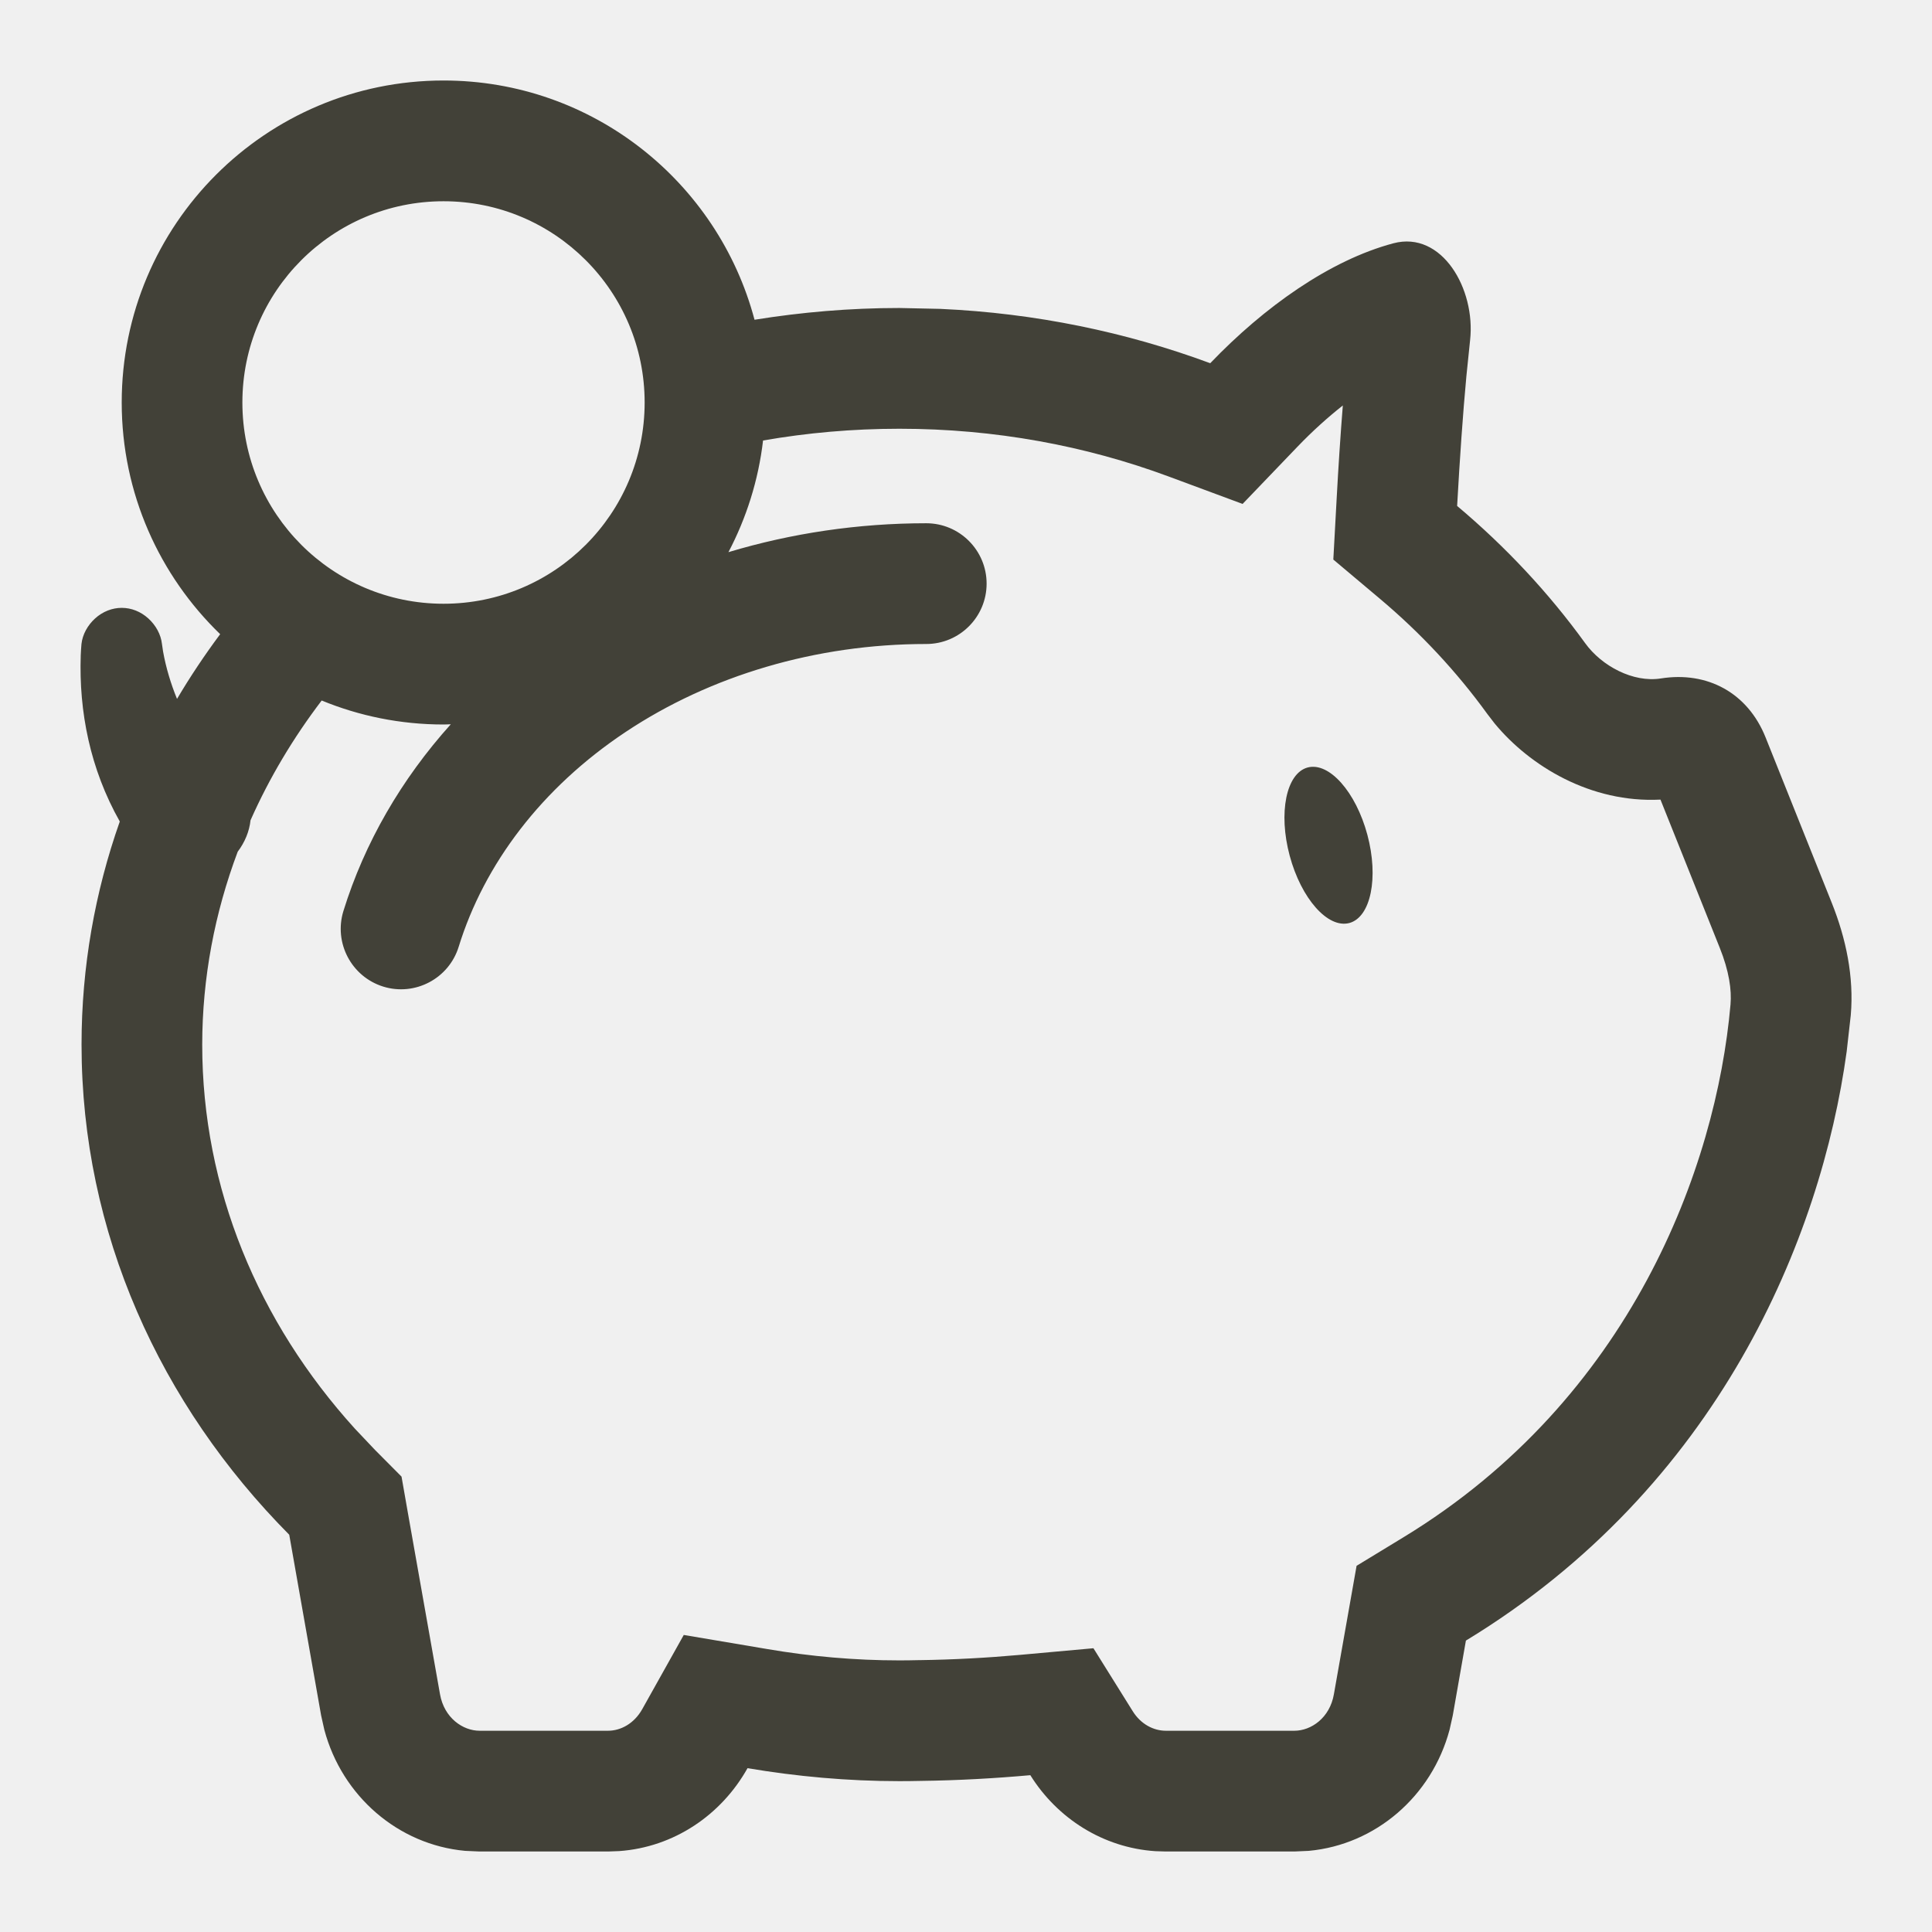
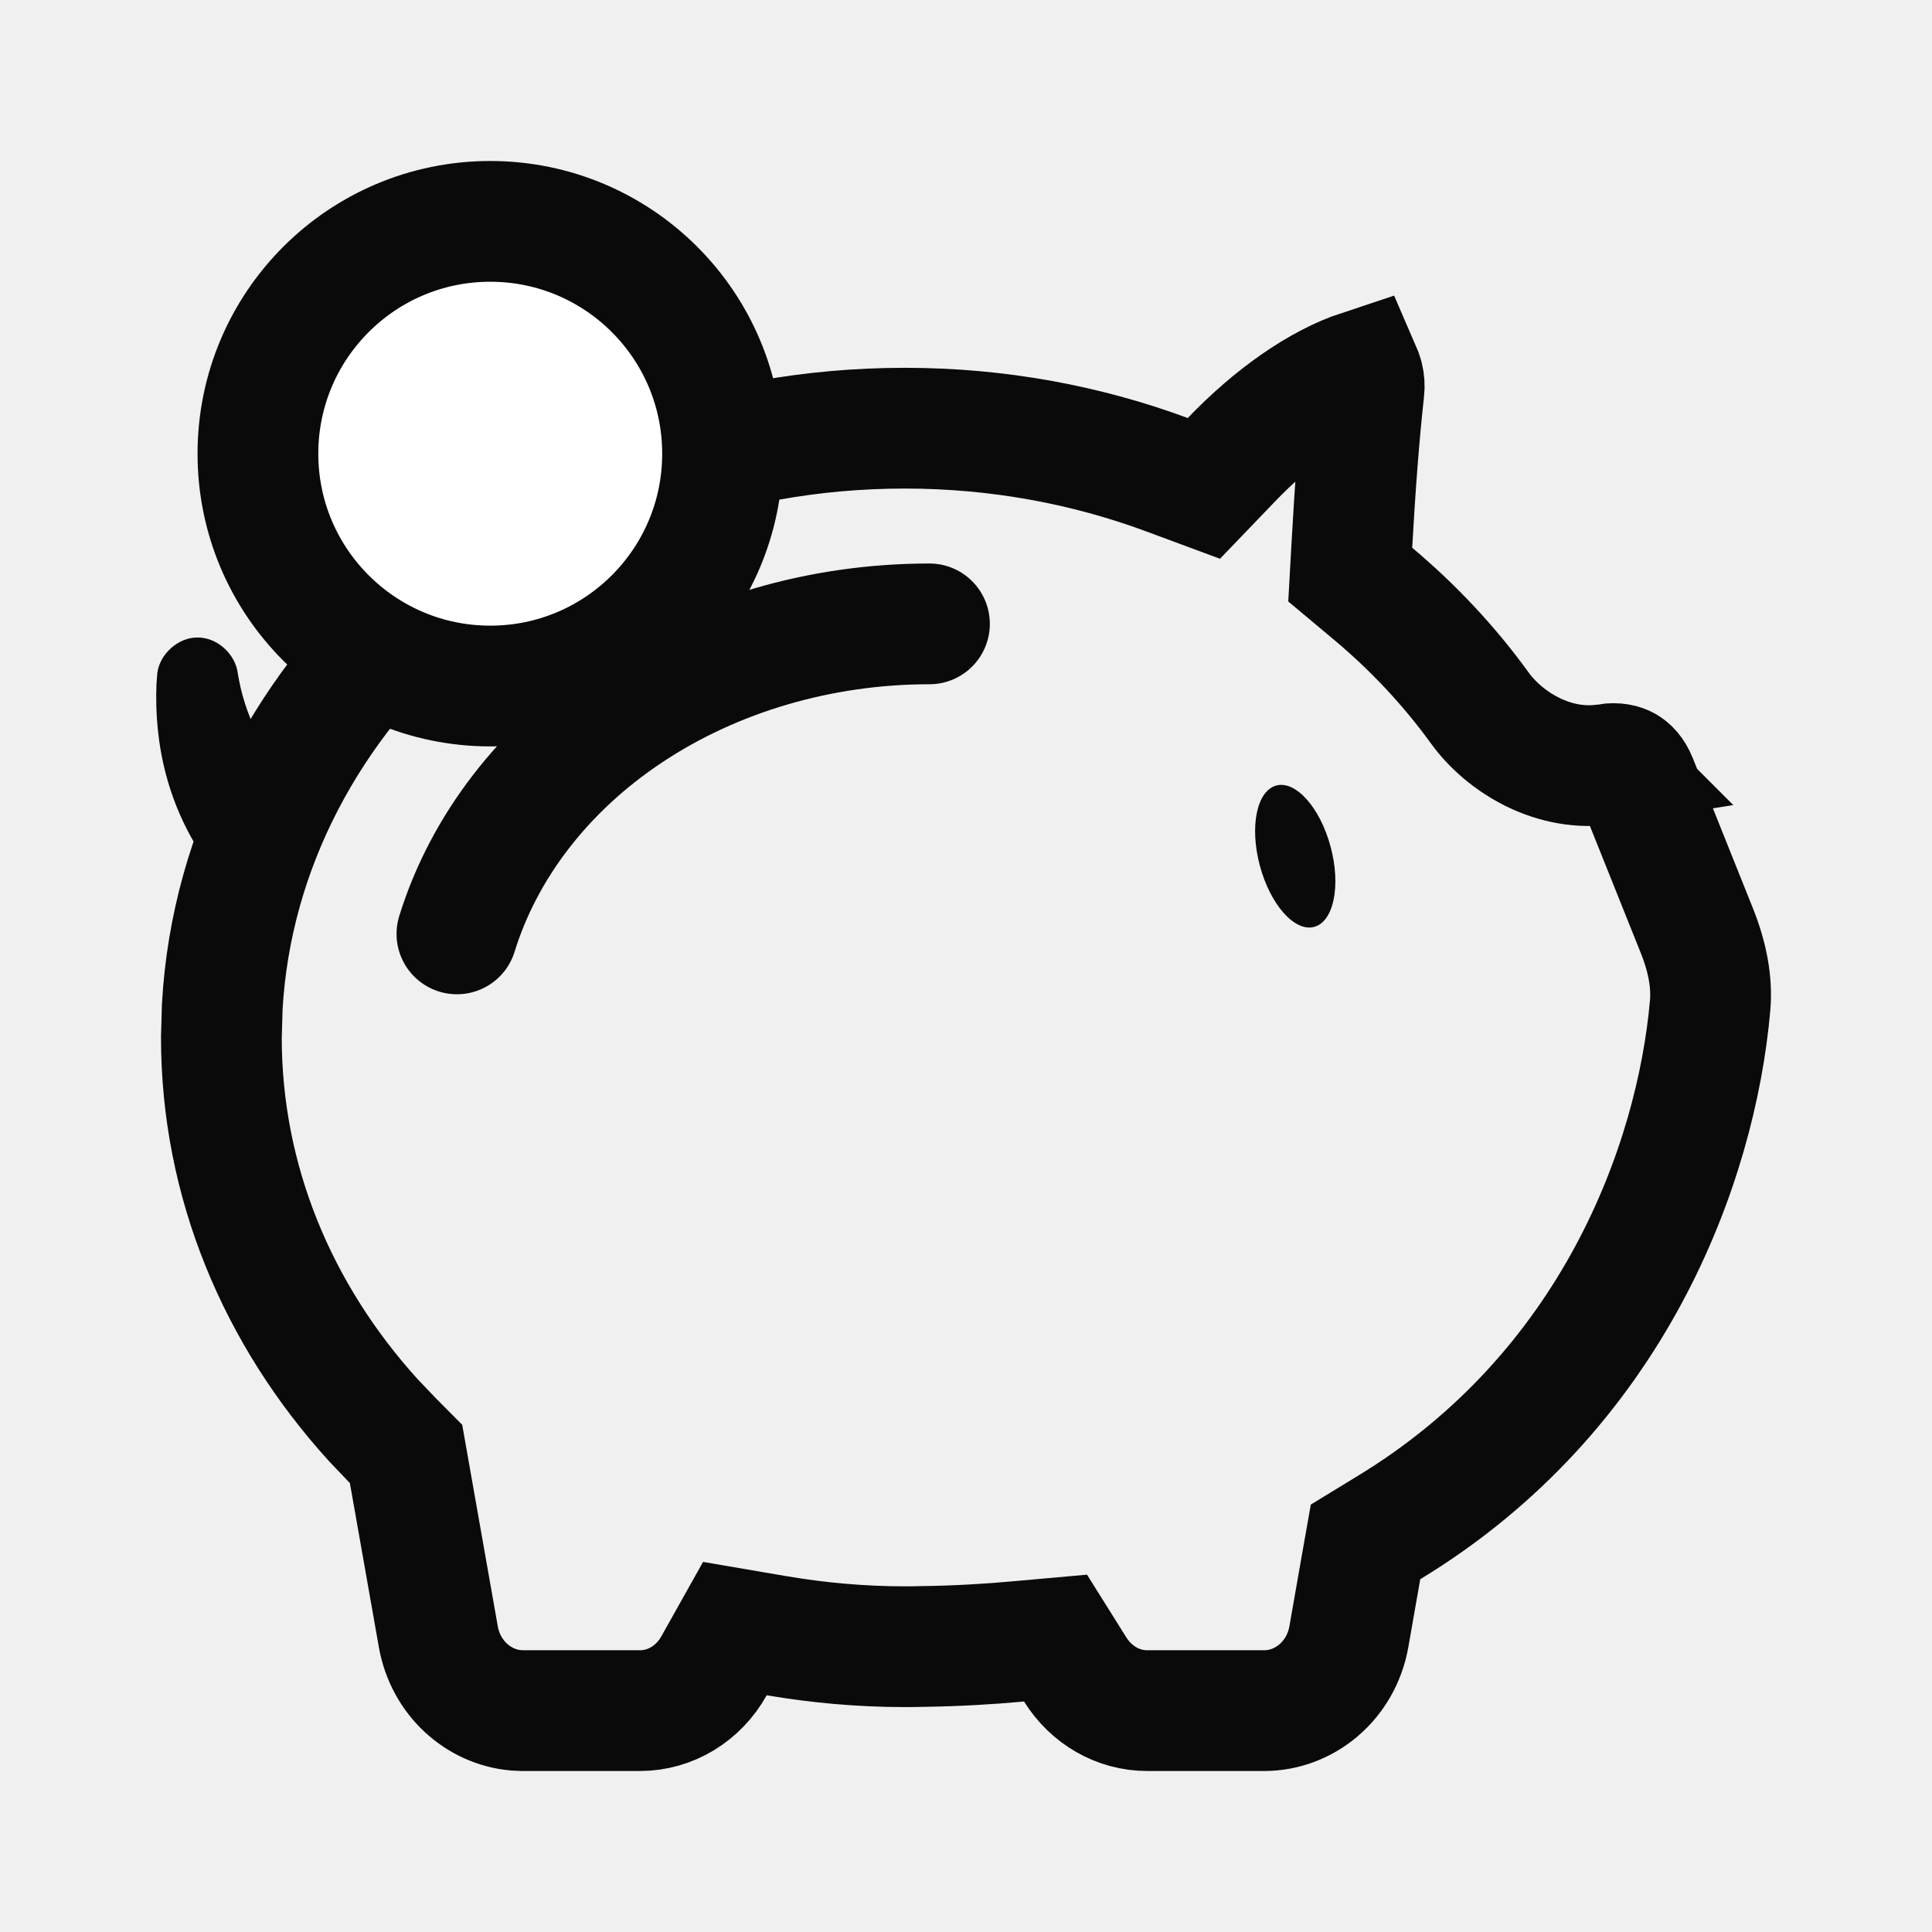
<svg xmlns="http://www.w3.org/2000/svg" width="24" height="24" viewBox="0 0 24 24" fill="none">
-   <path d="M16.244 9.534C16.511 9.463 16.843 9.837 16.986 10.37C17.129 10.904 17.028 11.394 16.762 11.466C16.495 11.537 16.164 11.163 16.021 10.63C15.878 10.097 15.978 9.606 16.244 9.534Z" fill="#424138" />
-   <path fill-rule="evenodd" clip-rule="evenodd" d="M5.51 1C7.362 1 8.919 2.261 9.373 3.972C9.957 3.878 10.558 3.826 11.172 3.826L11.682 3.837C12.864 3.89 13.992 4.126 15.034 4.512C15.705 3.812 16.521 3.232 17.31 3.022C17.912 2.863 18.333 3.59 18.262 4.226L18.216 4.673C18.172 5.146 18.134 5.694 18.101 6.285C18.704 6.792 19.239 7.364 19.691 7.989C19.897 8.275 20.289 8.482 20.631 8.428C21.208 8.336 21.711 8.605 21.933 9.161L22.755 11.216C22.932 11.659 23.032 12.134 22.991 12.611L22.94 13.063C22.622 15.381 21.348 18.473 18.21 20.38L18.047 21.309L18.007 21.488C17.786 22.314 17.088 22.915 16.259 22.992L16.079 23H14.483L14.352 22.996C13.703 22.953 13.134 22.589 12.799 22.052C12.363 22.091 11.909 22.117 11.437 22.123C11.349 22.125 11.26 22.126 11.172 22.126C10.528 22.126 9.897 22.068 9.286 21.965C8.96 22.547 8.371 22.947 7.691 22.995L7.553 23H5.957L5.778 22.992C4.949 22.916 4.25 22.315 4.029 21.488L3.989 21.309L3.593 19.065C1.99 17.448 1.013 15.315 1.013 12.976C1.013 12.01 1.18 11.079 1.488 10.205C1.119 9.551 0.979 8.84 1.003 8.14C1.005 8.093 1.008 8.046 1.012 8C1.025 7.881 1.089 7.766 1.182 7.682C1.276 7.597 1.393 7.551 1.512 7.551C1.632 7.551 1.748 7.597 1.842 7.682C1.935 7.766 1.999 7.881 2.012 8C2.016 8.031 2.021 8.063 2.026 8.095C2.062 8.295 2.122 8.494 2.199 8.682C2.363 8.405 2.542 8.137 2.735 7.878C1.982 7.15 1.512 6.13 1.512 5C1.512 2.791 3.302 1 5.51 1ZM16.681 5.037C16.496 5.183 16.305 5.354 16.117 5.55L15.436 6.26L14.514 5.918C13.489 5.538 12.361 5.326 11.172 5.326C10.59 5.326 10.024 5.377 9.479 5.472C9.421 5.968 9.271 6.436 9.049 6.859C9.834 6.623 10.664 6.5 11.506 6.5C11.92 6.5 12.256 6.836 12.256 7.25C12.256 7.664 11.92 8 11.506 8C10.136 8 8.823 8.393 7.773 9.092C6.725 9.789 6.014 10.738 5.698 11.761C5.576 12.156 5.156 12.378 4.761 12.256C4.366 12.133 4.144 11.713 4.266 11.317C4.529 10.469 4.985 9.681 5.6 8.997C5.57 8.998 5.54 9 5.51 9C4.974 9 4.463 8.894 3.996 8.702C3.642 9.167 3.345 9.665 3.112 10.19C3.098 10.326 3.042 10.462 2.953 10.58C2.667 11.341 2.513 12.147 2.512 12.976C2.512 14.762 3.208 16.424 4.41 17.749L4.657 18.01L4.988 18.343L5.069 18.805L5.466 21.047C5.518 21.34 5.749 21.5 5.958 21.5H7.553C7.71 21.5 7.877 21.412 7.978 21.232L8.494 20.31L9.536 20.486C10.07 20.577 10.617 20.626 11.172 20.626C11.249 20.626 11.327 20.625 11.403 20.623H11.417C11.848 20.617 12.263 20.594 12.665 20.558L13.583 20.475L14.071 21.257C14.172 21.419 14.33 21.5 14.483 21.5H16.079C16.288 21.5 16.519 21.34 16.57 21.047L16.852 19.451L17.432 19.098C20.259 17.379 21.319 14.503 21.497 12.479C21.513 12.297 21.479 12.062 21.363 11.773L20.627 9.933C19.761 9.977 19.004 9.517 18.566 8.986L18.476 8.869C18.098 8.347 17.648 7.863 17.137 7.434L16.563 6.951L16.604 6.202C16.626 5.794 16.652 5.402 16.681 5.037ZM5.51 2.5C4.13 2.5 3.011 3.619 3.011 5C3.011 6.381 4.13 7.5 5.51 7.5C6.89 7.5 8.008 6.381 8.008 5C8.008 3.619 6.89 2.5 5.51 2.5Z" fill="#424138" />
+   <path d="M16.903 4.599C16.913 4.622 16.924 4.648 16.932 4.68C16.947 4.739 16.95 4.799 16.944 4.848C16.885 5.376 16.834 6.039 16.794 6.763L16.773 7.138L17.061 7.379C17.563 7.801 18.008 8.277 18.382 8.794C18.693 9.224 19.308 9.598 19.963 9.493L19.962 9.492C20.077 9.474 20.151 9.496 20.194 9.52C20.236 9.544 20.29 9.592 20.333 9.698L21.081 11.566C21.211 11.892 21.269 12.203 21.244 12.489C21.07 14.463 20.038 17.286 17.253 18.977L16.963 19.154L16.904 19.488L16.756 20.332C16.659 20.879 16.204 21.25 15.704 21.25H14.252C13.888 21.25 13.555 21.056 13.357 20.74L13.112 20.349L12.653 20.39C12.274 20.425 11.88 20.447 11.472 20.453H11.465C11.391 20.455 11.316 20.456 11.241 20.456C10.7 20.456 10.168 20.408 9.65 20.32L9.129 20.231L8.87 20.693C8.678 21.037 8.33 21.25 7.949 21.25H6.497L6.404 21.246C5.942 21.203 5.536 20.845 5.445 20.332L5.085 18.293L5.044 18.061L4.879 17.895L4.635 17.639C3.449 16.331 2.75 14.678 2.75 12.887L2.761 12.504C2.984 8.567 6.625 5.319 11.241 5.319C12.396 5.319 13.494 5.526 14.494 5.896L14.955 6.067L15.296 5.712C15.816 5.169 16.395 4.767 16.903 4.599Z" stroke="#0A0A0A" stroke-width="1.5" />
+   <ellipse cx="16.09" cy="10.636" rx="0.455" ry="0.909" transform="rotate(-15 16.0904 10.6364)" fill="#0A0A0A" />
+   <path d="M5.676 11.601C6.009 10.525 6.75 9.551 7.81 8.846C8.872 8.14 10.185 7.75 11.546 7.75" stroke="#0A0A0A" stroke-width="1.5" stroke-linecap="round" />
+   <circle cx="6.09" cy="5.636" r="2.886" fill="white" stroke="#0A0A0A" stroke-width="1.5" />
+   <path d="M2.954 8.364C2.94 8.246 2.875 8.132 2.782 8.049C2.688 7.966 2.573 7.919 2.454 7.919C2.335 7.919 2.221 7.966 2.127 8.049C2.033 8.132 1.968 8.246 1.954 8.364C1.95 8.407 1.947 8.45 1.944 8.493C1.913 9.252 2.086 10.026 2.574 10.719C2.601 10.757 2.629 10.794 2.658 10.831C2.777 10.992 2.951 11.091 3.15 11.097C3.348 11.103 3.556 11.016 3.718 10.864C3.881 10.711 3.98 10.509 3.986 10.31C3.992 10.111 3.904 9.932 3.751 9.803C3.751 9.803 3.751 9.803 3.751 9.803C3.731 9.788 3.711 9.773 3.692 9.757C3.343 9.471 3.068 8.967 2.969 8.448C2.963 8.419 2.958 8.391 2.954 8.364Z" fill="#0A0A0A" />
</svg>
